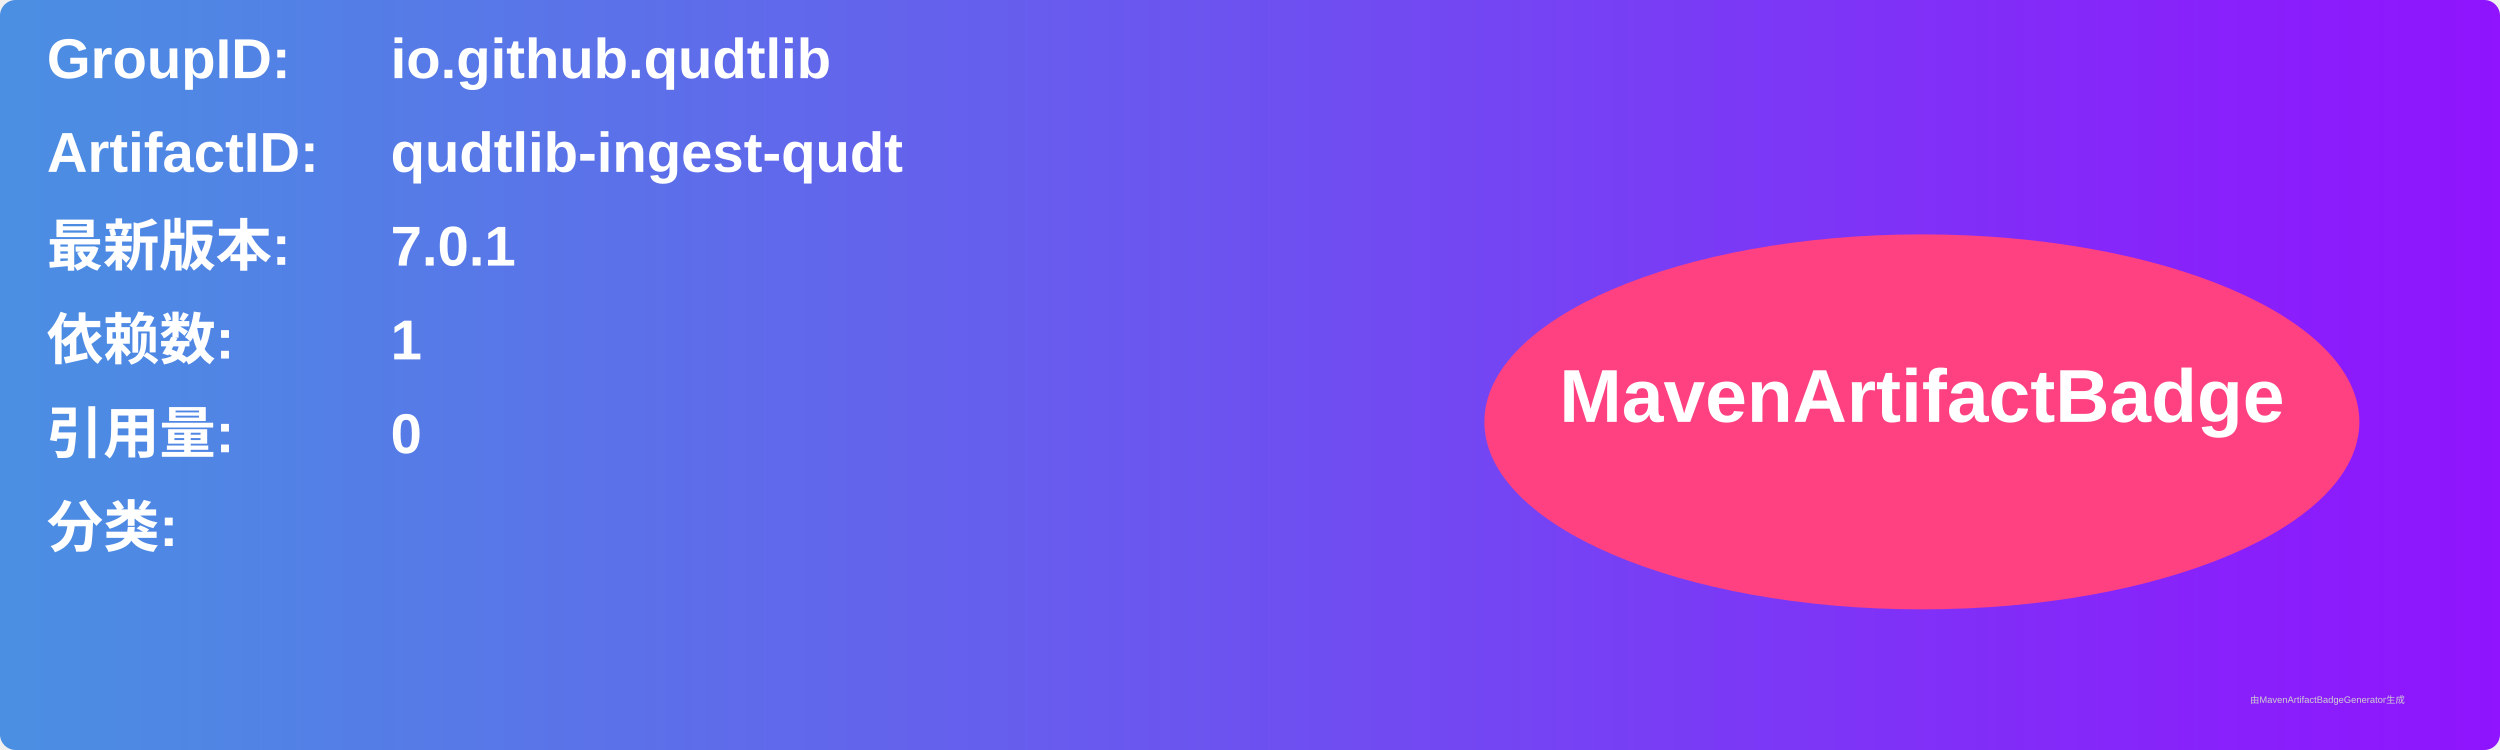
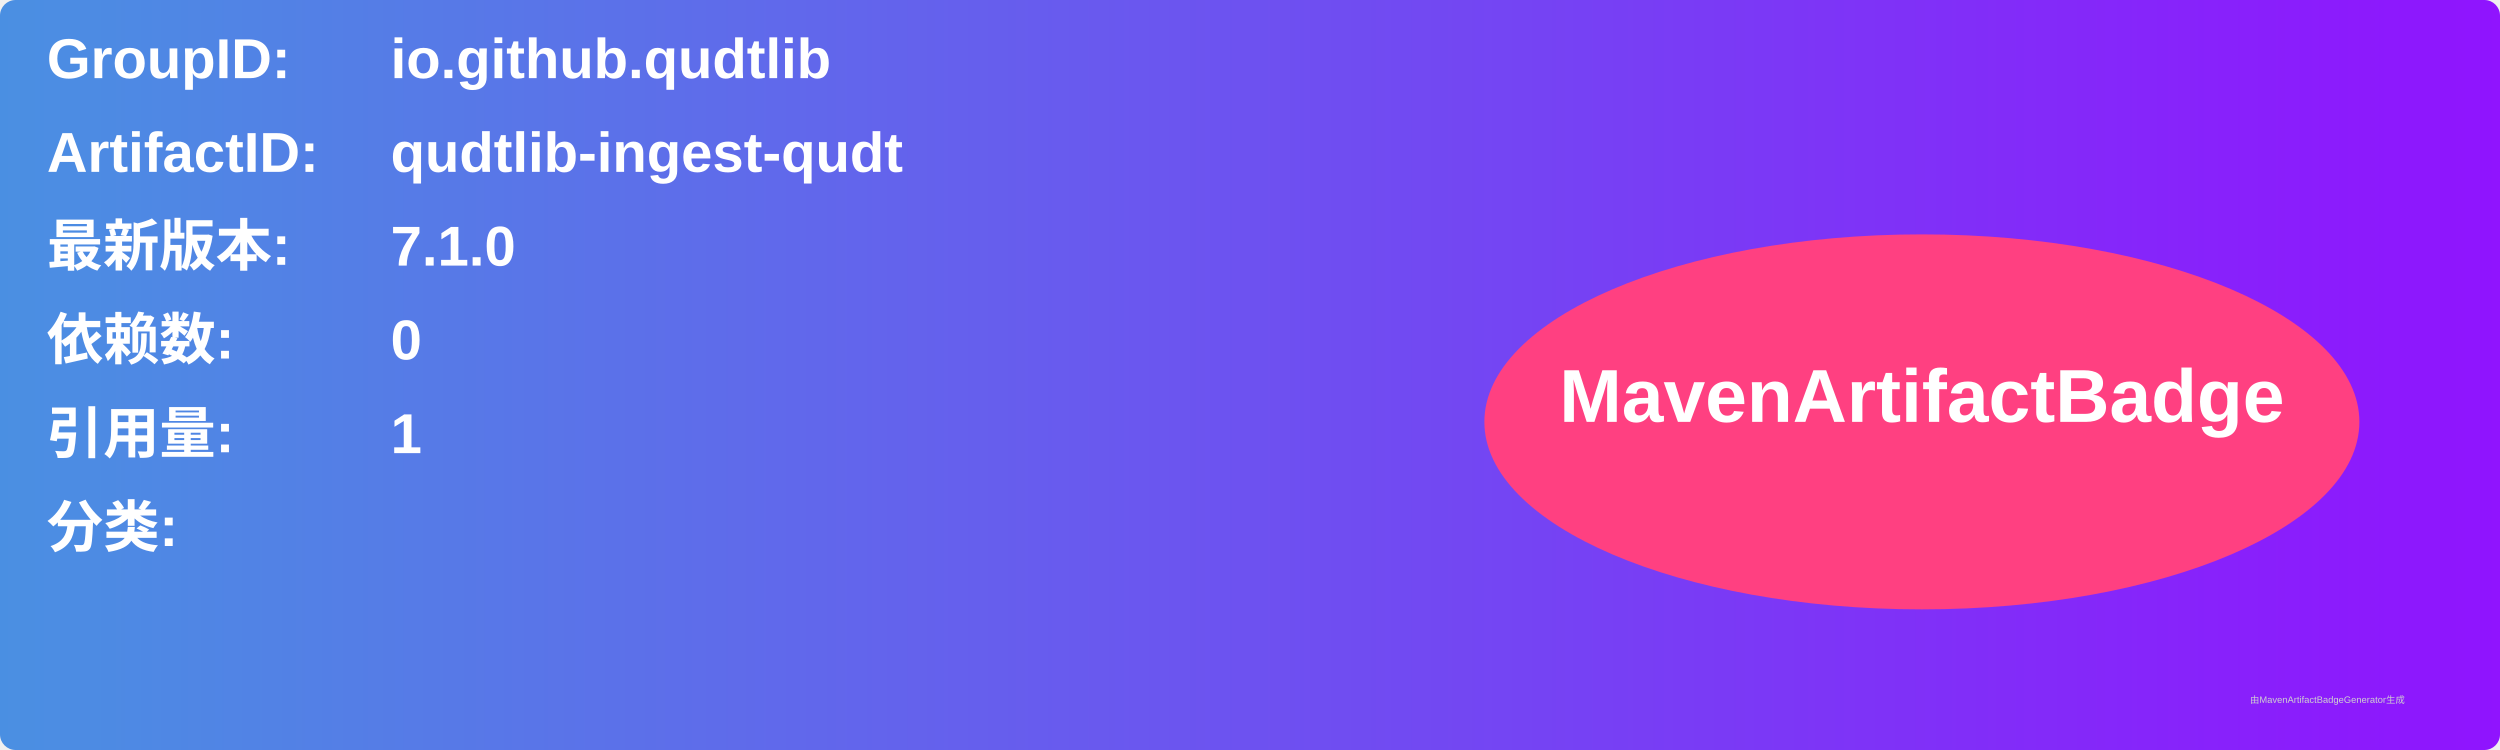
<svg xmlns="http://www.w3.org/2000/svg" width="800" height="240" viewBox="0 0 800 240">
  <linearGradient id="grad" x1="0%" y1="0%" x2="100%" y2="0%">
    <stop offset="0%" stop-color="#4a90e2" />
    <stop offset="100%" stop-color="#9013fe" />
  </linearGradient>
  <rect width="100%" height="100%" rx="5" ry="5" fill="url(#grad)" />
  <g transform="translate(15, 15)">
    <text x="0" y="10" font-family="Arial" font-size="18" fill="white" font-weight="bold" width="260">GroupID:</text>
    <text x="110" y="10" font-family="Arial" font-size="18" fill="white" font-weight="bold" width="460">io.github.qudtlib</text>
    <text x="0" y="40" font-family="Arial" font-size="18" fill="white" font-weight="bold" width="260">ArtifactID:</text>
    <text x="110" y="40" font-family="Arial" font-size="18" fill="white" font-weight="bold" width="460">qudtlib-ingest-qudt</text>
    <text x="0" y="70" font-family="Arial" font-size="18" fill="white" font-weight="bold">最新版本:</text>
    <text x="110" y="70" font-family="Arial" font-size="18" fill="white" font-weight="bold">
-       <tspan font-weight="bold">7.0.1</tspan>
+       <tspan font-weight="bold">7.1.0</tspan>
    </text>
    <text x="0" y="100" font-family="Arial" font-size="18" fill="white" font-weight="bold">依赖数: </text>
    <text x="110" y="100" font-family="Arial" font-size="18" fill="white">
-       <tspan font-weight="bold">1</tspan>
+       <tspan font-weight="bold">0</tspan>
    </text>
    <text x="0" y="130" font-family="Arial" font-size="18" fill="white" font-weight="bold">引用量: </text>
    <text x="110" y="130" font-family="Arial" font-size="18" fill="white">
-       <tspan font-weight="bold">0</tspan>
+       <tspan font-weight="bold">1</tspan>
    </text>
    <text x="0" y="160" font-family="Arial" font-size="18" fill="white" font-weight="bold">分类:</text>
    <text x="10" y="190" font-family="Arial" font-size="10" fill="white">
      <tspan font-weight="bold" />
    </text>
    <ellipse cx="600" cy="120" rx="140" ry="60" fill="#ff4081" />
    <text x="600" y="120" text-anchor="middle" font-family="Arial" font-size="24" fill="white" font-weight="bold">MavenArtifactBadge</text>
  </g>
  <text x="720" y="225" font-family="Arial" font-size="3" fill="#d0d0d0">由MavenArtifactBadgeGenerator生成</text>
</svg>
